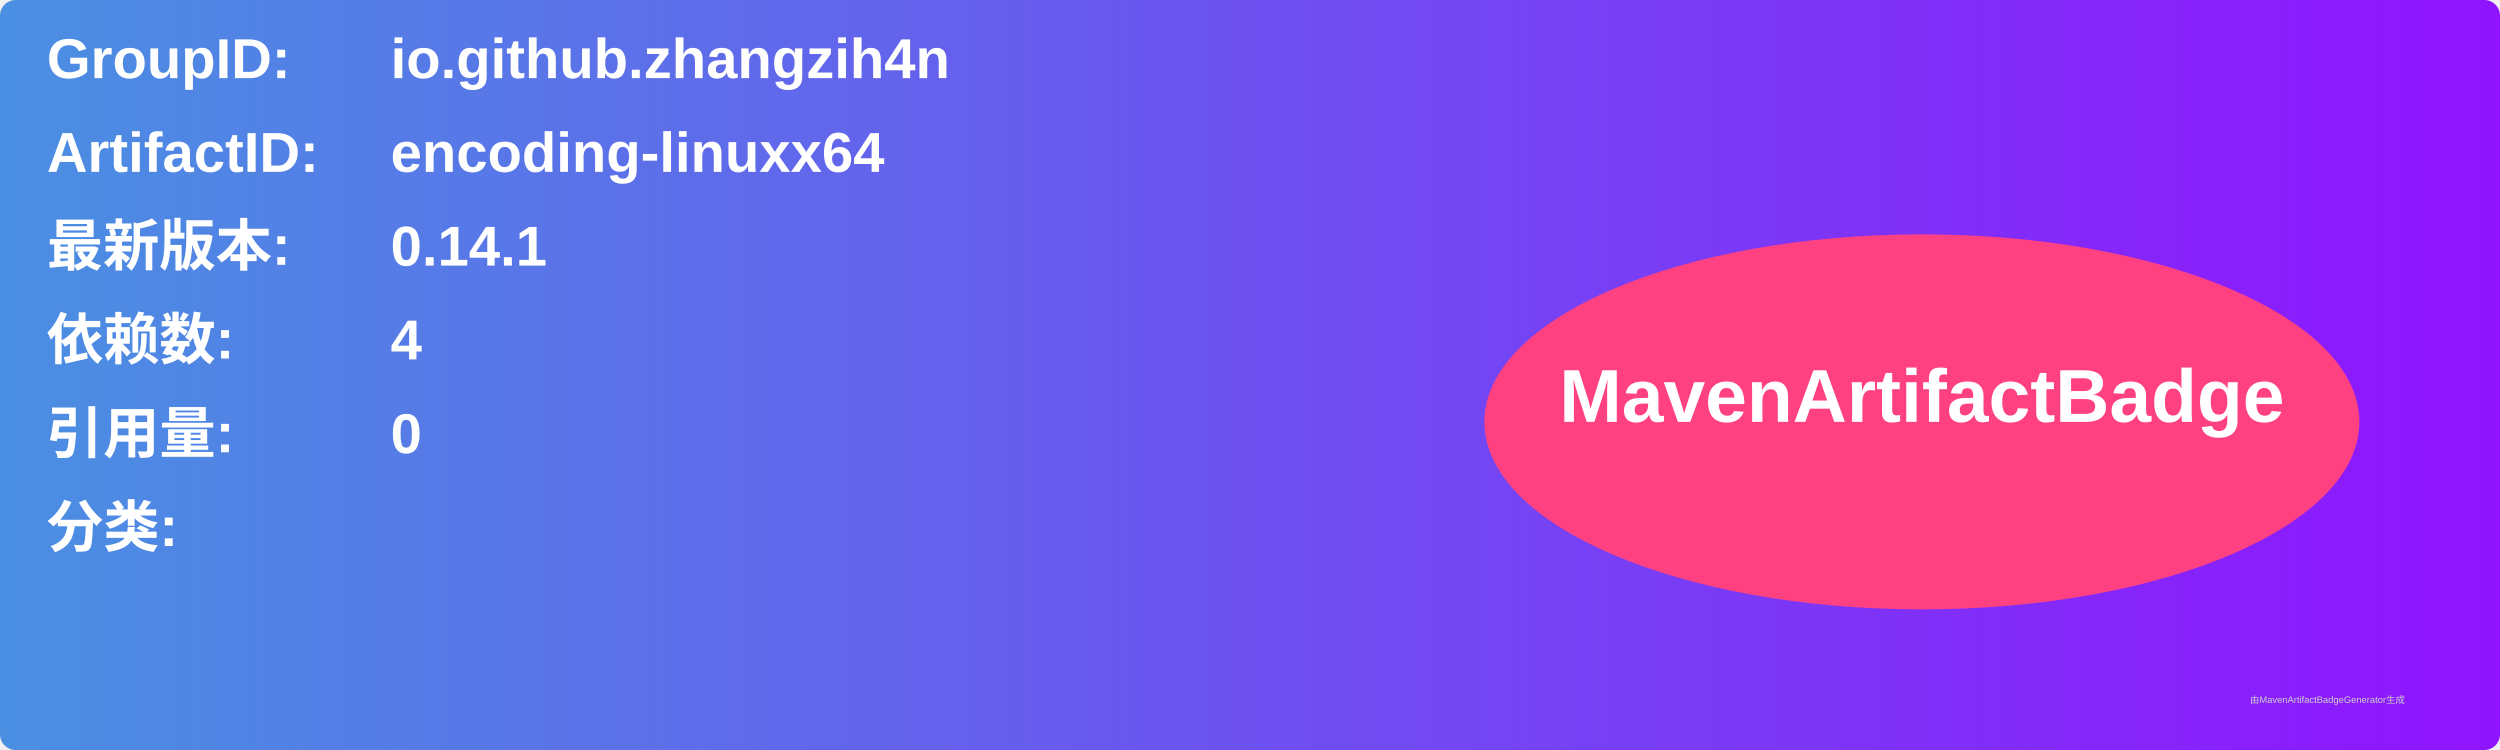
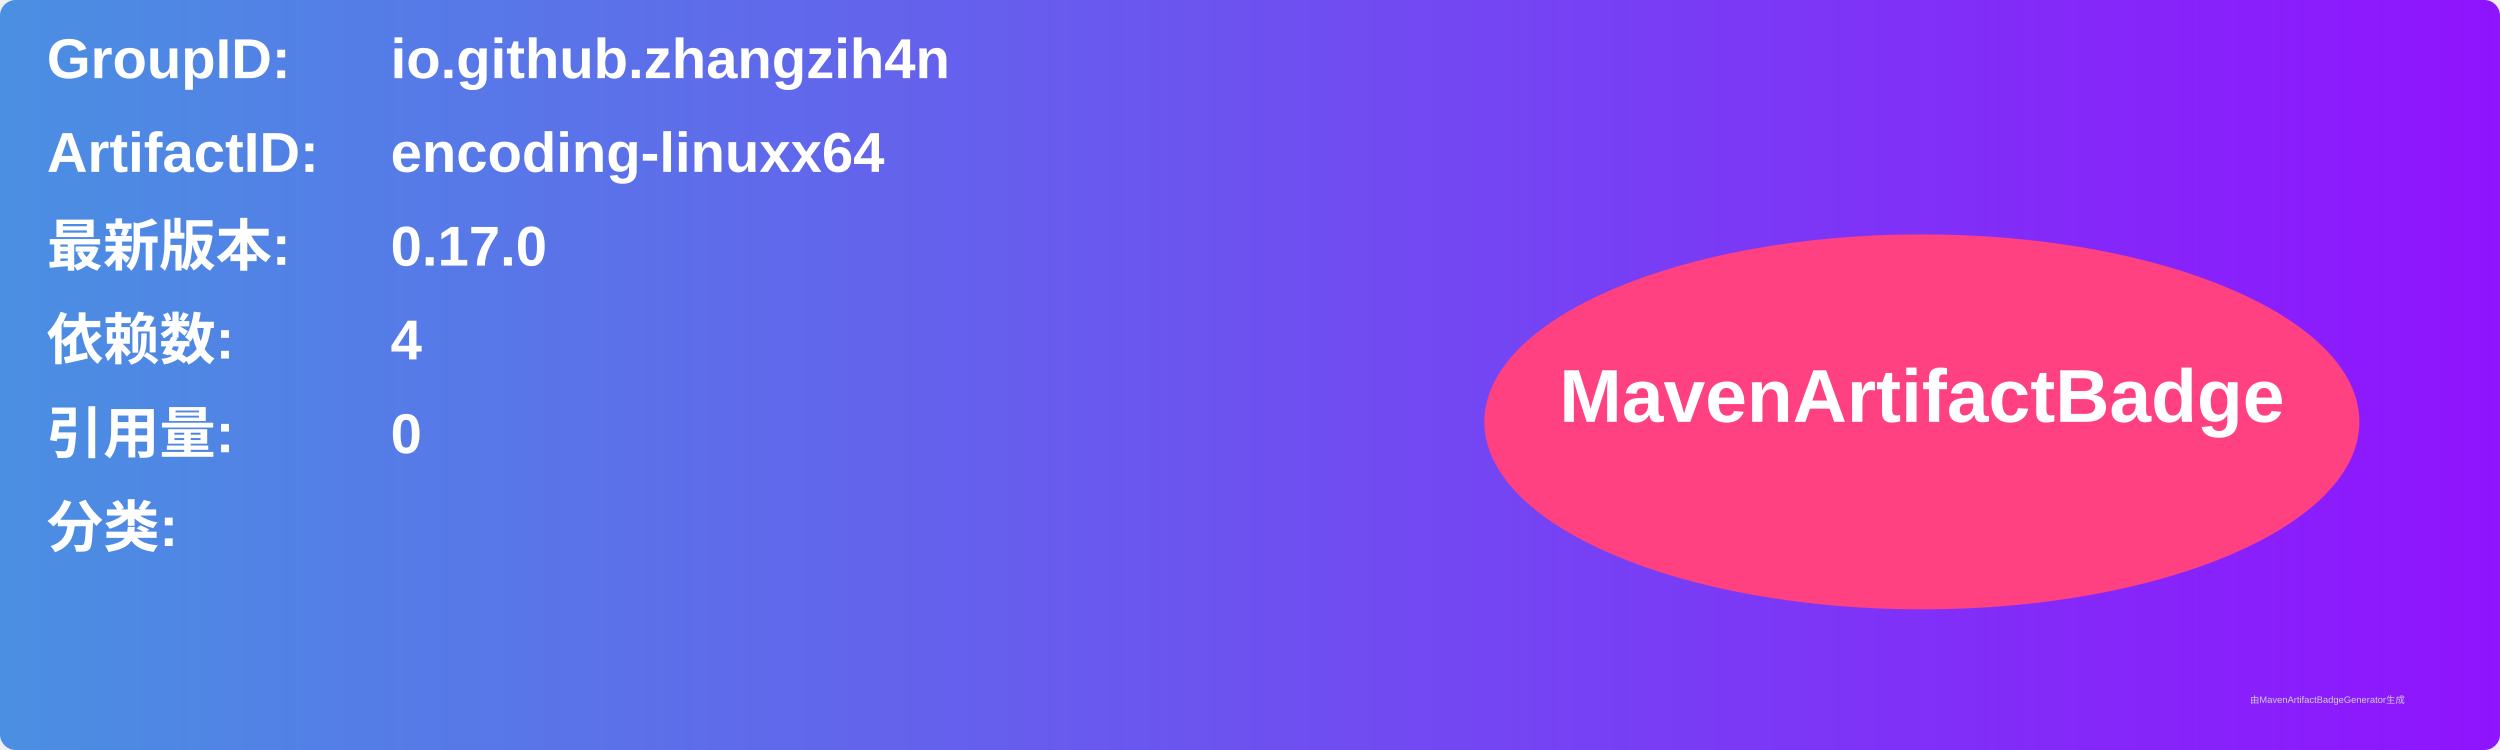
<svg xmlns="http://www.w3.org/2000/svg" width="800" height="240" viewBox="0 0 800 240">
  <linearGradient id="grad" x1="0%" y1="0%" x2="100%" y2="0%">
    <stop offset="0%" stop-color="#4a90e2" />
    <stop offset="100%" stop-color="#9013fe" />
  </linearGradient>
  <rect width="100%" height="100%" rx="5" ry="5" fill="url(#grad)" />
  <g transform="translate(15, 15)">
    <text x="0" y="10" font-family="Arial" font-size="18" fill="white" font-weight="bold" width="260">GroupID:</text>
    <text x="110" y="10" font-family="Arial" font-size="18" fill="white" font-weight="bold" width="460">io.github.zhangzih4n</text>
    <text x="0" y="40" font-family="Arial" font-size="18" fill="white" font-weight="bold" width="260">ArtifactID:</text>
    <text x="110" y="40" font-family="Arial" font-size="18" fill="white" font-weight="bold" width="460">encoding-linuxx64</text>
    <text x="0" y="70" font-family="Arial" font-size="18" fill="white" font-weight="bold">最新版本:</text>
    <text x="110" y="70" font-family="Arial" font-size="18" fill="white" font-weight="bold">
-       <tspan font-weight="bold">0.14.1</tspan>
+       <tspan font-weight="bold">0.17.0</tspan>
    </text>
    <text x="0" y="100" font-family="Arial" font-size="18" fill="white" font-weight="bold">依赖数: </text>
    <text x="110" y="100" font-family="Arial" font-size="18" fill="white">
      <tspan font-weight="bold">4</tspan>
    </text>
    <text x="0" y="130" font-family="Arial" font-size="18" fill="white" font-weight="bold">引用量: </text>
    <text x="110" y="130" font-family="Arial" font-size="18" fill="white">
      <tspan font-weight="bold">0</tspan>
    </text>
    <text x="0" y="160" font-family="Arial" font-size="18" fill="white" font-weight="bold">分类:</text>
    <text x="10" y="190" font-family="Arial" font-size="10" fill="white">
      <tspan font-weight="bold" />
    </text>
    <ellipse cx="600" cy="120" rx="140" ry="60" fill="#ff4081" />
    <text x="600" y="120" text-anchor="middle" font-family="Arial" font-size="24" fill="white" font-weight="bold">MavenArtifactBadge</text>
  </g>
  <text x="720" y="225" font-family="Arial" font-size="3" fill="#d0d0d0">由MavenArtifactBadgeGenerator生成</text>
</svg>
